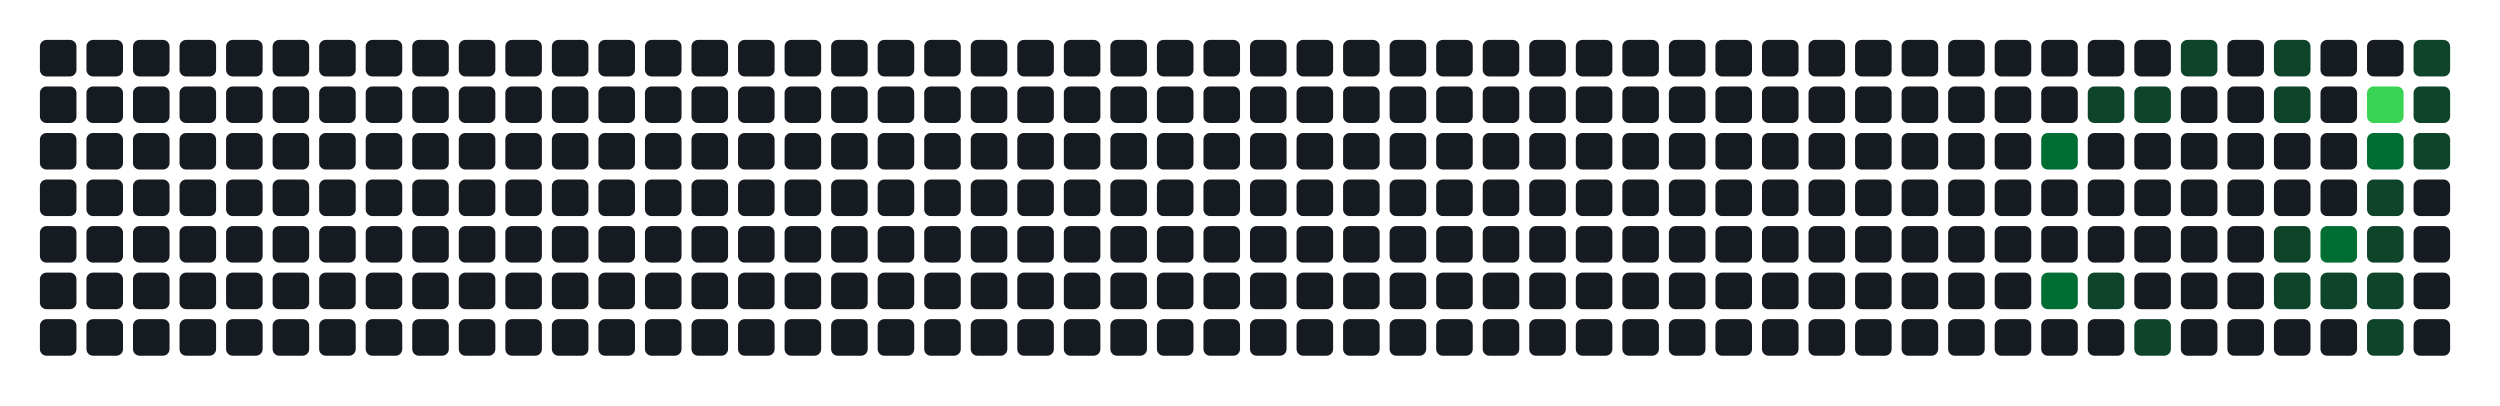
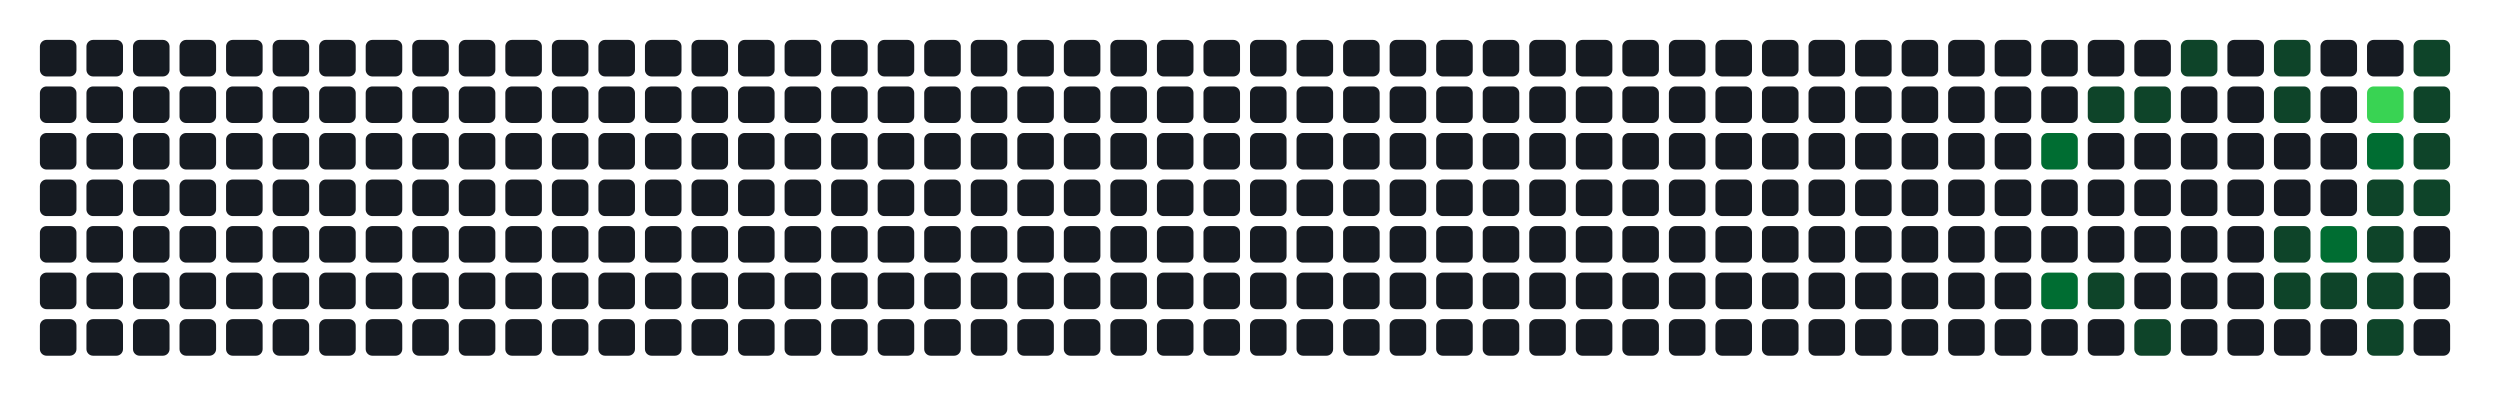
- <svg xmlns="http://www.w3.org/2000/svg" width="752" height="122" viewBox="0 0 752 122" role="img" aria-label="Atividade agregada de 196 commits em todos os repositorios da organizacao">
+ <svg xmlns="http://www.w3.org/2000/svg" width="752" height="122" viewBox="0 0 752 122" role="img" aria-label="Atividade agregada de 199 commits em todos os repositorios da organizacao">
  <rect width="100%" height="100%" fill="transparent" />
  <rect x="12" y="12" width="11" height="11" rx="2" ry="2" fill="#161b22" />
  <rect x="12" y="26" width="11" height="11" rx="2" ry="2" fill="#161b22" />
  <rect x="12" y="40" width="11" height="11" rx="2" ry="2" fill="#161b22" />
  <rect x="12" y="54" width="11" height="11" rx="2" ry="2" fill="#161b22" />
  <rect x="12" y="68" width="11" height="11" rx="2" ry="2" fill="#161b22" />
  <rect x="12" y="82" width="11" height="11" rx="2" ry="2" fill="#161b22" />
  <rect x="12" y="96" width="11" height="11" rx="2" ry="2" fill="#161b22" />
  <rect x="26" y="12" width="11" height="11" rx="2" ry="2" fill="#161b22" />
  <rect x="26" y="26" width="11" height="11" rx="2" ry="2" fill="#161b22" />
  <rect x="26" y="40" width="11" height="11" rx="2" ry="2" fill="#161b22" />
  <rect x="26" y="54" width="11" height="11" rx="2" ry="2" fill="#161b22" />
  <rect x="26" y="68" width="11" height="11" rx="2" ry="2" fill="#161b22" />
  <rect x="26" y="82" width="11" height="11" rx="2" ry="2" fill="#161b22" />
  <rect x="26" y="96" width="11" height="11" rx="2" ry="2" fill="#161b22" />
  <rect x="40" y="12" width="11" height="11" rx="2" ry="2" fill="#161b22" />
  <rect x="40" y="26" width="11" height="11" rx="2" ry="2" fill="#161b22" />
  <rect x="40" y="40" width="11" height="11" rx="2" ry="2" fill="#161b22" />
  <rect x="40" y="54" width="11" height="11" rx="2" ry="2" fill="#161b22" />
  <rect x="40" y="68" width="11" height="11" rx="2" ry="2" fill="#161b22" />
  <rect x="40" y="82" width="11" height="11" rx="2" ry="2" fill="#161b22" />
  <rect x="40" y="96" width="11" height="11" rx="2" ry="2" fill="#161b22" />
  <rect x="54" y="12" width="11" height="11" rx="2" ry="2" fill="#161b22" />
  <rect x="54" y="26" width="11" height="11" rx="2" ry="2" fill="#161b22" />
  <rect x="54" y="40" width="11" height="11" rx="2" ry="2" fill="#161b22" />
  <rect x="54" y="54" width="11" height="11" rx="2" ry="2" fill="#161b22" />
  <rect x="54" y="68" width="11" height="11" rx="2" ry="2" fill="#161b22" />
  <rect x="54" y="82" width="11" height="11" rx="2" ry="2" fill="#161b22" />
  <rect x="54" y="96" width="11" height="11" rx="2" ry="2" fill="#161b22" />
  <rect x="68" y="12" width="11" height="11" rx="2" ry="2" fill="#161b22" />
  <rect x="68" y="26" width="11" height="11" rx="2" ry="2" fill="#161b22" />
  <rect x="68" y="40" width="11" height="11" rx="2" ry="2" fill="#161b22" />
  <rect x="68" y="54" width="11" height="11" rx="2" ry="2" fill="#161b22" />
  <rect x="68" y="68" width="11" height="11" rx="2" ry="2" fill="#161b22" />
  <rect x="68" y="82" width="11" height="11" rx="2" ry="2" fill="#161b22" />
  <rect x="68" y="96" width="11" height="11" rx="2" ry="2" fill="#161b22" />
  <rect x="82" y="12" width="11" height="11" rx="2" ry="2" fill="#161b22" />
  <rect x="82" y="26" width="11" height="11" rx="2" ry="2" fill="#161b22" />
  <rect x="82" y="40" width="11" height="11" rx="2" ry="2" fill="#161b22" />
  <rect x="82" y="54" width="11" height="11" rx="2" ry="2" fill="#161b22" />
  <rect x="82" y="68" width="11" height="11" rx="2" ry="2" fill="#161b22" />
  <rect x="82" y="82" width="11" height="11" rx="2" ry="2" fill="#161b22" />
  <rect x="82" y="96" width="11" height="11" rx="2" ry="2" fill="#161b22" />
  <rect x="96" y="12" width="11" height="11" rx="2" ry="2" fill="#161b22" />
  <rect x="96" y="26" width="11" height="11" rx="2" ry="2" fill="#161b22" />
  <rect x="96" y="40" width="11" height="11" rx="2" ry="2" fill="#161b22" />
  <rect x="96" y="54" width="11" height="11" rx="2" ry="2" fill="#161b22" />
  <rect x="96" y="68" width="11" height="11" rx="2" ry="2" fill="#161b22" />
  <rect x="96" y="82" width="11" height="11" rx="2" ry="2" fill="#161b22" />
  <rect x="96" y="96" width="11" height="11" rx="2" ry="2" fill="#161b22" />
  <rect x="110" y="12" width="11" height="11" rx="2" ry="2" fill="#161b22" />
  <rect x="110" y="26" width="11" height="11" rx="2" ry="2" fill="#161b22" />
  <rect x="110" y="40" width="11" height="11" rx="2" ry="2" fill="#161b22" />
  <rect x="110" y="54" width="11" height="11" rx="2" ry="2" fill="#161b22" />
  <rect x="110" y="68" width="11" height="11" rx="2" ry="2" fill="#161b22" />
  <rect x="110" y="82" width="11" height="11" rx="2" ry="2" fill="#161b22" />
  <rect x="110" y="96" width="11" height="11" rx="2" ry="2" fill="#161b22" />
  <rect x="124" y="12" width="11" height="11" rx="2" ry="2" fill="#161b22" />
  <rect x="124" y="26" width="11" height="11" rx="2" ry="2" fill="#161b22" />
  <rect x="124" y="40" width="11" height="11" rx="2" ry="2" fill="#161b22" />
  <rect x="124" y="54" width="11" height="11" rx="2" ry="2" fill="#161b22" />
  <rect x="124" y="68" width="11" height="11" rx="2" ry="2" fill="#161b22" />
  <rect x="124" y="82" width="11" height="11" rx="2" ry="2" fill="#161b22" />
  <rect x="124" y="96" width="11" height="11" rx="2" ry="2" fill="#161b22" />
  <rect x="138" y="12" width="11" height="11" rx="2" ry="2" fill="#161b22" />
  <rect x="138" y="26" width="11" height="11" rx="2" ry="2" fill="#161b22" />
  <rect x="138" y="40" width="11" height="11" rx="2" ry="2" fill="#161b22" />
  <rect x="138" y="54" width="11" height="11" rx="2" ry="2" fill="#161b22" />
  <rect x="138" y="68" width="11" height="11" rx="2" ry="2" fill="#161b22" />
  <rect x="138" y="82" width="11" height="11" rx="2" ry="2" fill="#161b22" />
  <rect x="138" y="96" width="11" height="11" rx="2" ry="2" fill="#161b22" />
  <rect x="152" y="12" width="11" height="11" rx="2" ry="2" fill="#161b22" />
  <rect x="152" y="26" width="11" height="11" rx="2" ry="2" fill="#161b22" />
  <rect x="152" y="40" width="11" height="11" rx="2" ry="2" fill="#161b22" />
  <rect x="152" y="54" width="11" height="11" rx="2" ry="2" fill="#161b22" />
  <rect x="152" y="68" width="11" height="11" rx="2" ry="2" fill="#161b22" />
  <rect x="152" y="82" width="11" height="11" rx="2" ry="2" fill="#161b22" />
  <rect x="152" y="96" width="11" height="11" rx="2" ry="2" fill="#161b22" />
  <rect x="166" y="12" width="11" height="11" rx="2" ry="2" fill="#161b22" />
  <rect x="166" y="26" width="11" height="11" rx="2" ry="2" fill="#161b22" />
  <rect x="166" y="40" width="11" height="11" rx="2" ry="2" fill="#161b22" />
  <rect x="166" y="54" width="11" height="11" rx="2" ry="2" fill="#161b22" />
  <rect x="166" y="68" width="11" height="11" rx="2" ry="2" fill="#161b22" />
  <rect x="166" y="82" width="11" height="11" rx="2" ry="2" fill="#161b22" />
  <rect x="166" y="96" width="11" height="11" rx="2" ry="2" fill="#161b22" />
  <rect x="180" y="12" width="11" height="11" rx="2" ry="2" fill="#161b22" />
  <rect x="180" y="26" width="11" height="11" rx="2" ry="2" fill="#161b22" />
  <rect x="180" y="40" width="11" height="11" rx="2" ry="2" fill="#161b22" />
  <rect x="180" y="54" width="11" height="11" rx="2" ry="2" fill="#161b22" />
  <rect x="180" y="68" width="11" height="11" rx="2" ry="2" fill="#161b22" />
  <rect x="180" y="82" width="11" height="11" rx="2" ry="2" fill="#161b22" />
  <rect x="180" y="96" width="11" height="11" rx="2" ry="2" fill="#161b22" />
  <rect x="194" y="12" width="11" height="11" rx="2" ry="2" fill="#161b22" />
  <rect x="194" y="26" width="11" height="11" rx="2" ry="2" fill="#161b22" />
  <rect x="194" y="40" width="11" height="11" rx="2" ry="2" fill="#161b22" />
  <rect x="194" y="54" width="11" height="11" rx="2" ry="2" fill="#161b22" />
  <rect x="194" y="68" width="11" height="11" rx="2" ry="2" fill="#161b22" />
  <rect x="194" y="82" width="11" height="11" rx="2" ry="2" fill="#161b22" />
  <rect x="194" y="96" width="11" height="11" rx="2" ry="2" fill="#161b22" />
  <rect x="208" y="12" width="11" height="11" rx="2" ry="2" fill="#161b22" />
  <rect x="208" y="26" width="11" height="11" rx="2" ry="2" fill="#161b22" />
  <rect x="208" y="40" width="11" height="11" rx="2" ry="2" fill="#161b22" />
  <rect x="208" y="54" width="11" height="11" rx="2" ry="2" fill="#161b22" />
  <rect x="208" y="68" width="11" height="11" rx="2" ry="2" fill="#161b22" />
  <rect x="208" y="82" width="11" height="11" rx="2" ry="2" fill="#161b22" />
  <rect x="208" y="96" width="11" height="11" rx="2" ry="2" fill="#161b22" />
  <rect x="222" y="12" width="11" height="11" rx="2" ry="2" fill="#161b22" />
  <rect x="222" y="26" width="11" height="11" rx="2" ry="2" fill="#161b22" />
  <rect x="222" y="40" width="11" height="11" rx="2" ry="2" fill="#161b22" />
  <rect x="222" y="54" width="11" height="11" rx="2" ry="2" fill="#161b22" />
  <rect x="222" y="68" width="11" height="11" rx="2" ry="2" fill="#161b22" />
  <rect x="222" y="82" width="11" height="11" rx="2" ry="2" fill="#161b22" />
  <rect x="222" y="96" width="11" height="11" rx="2" ry="2" fill="#161b22" />
  <rect x="236" y="12" width="11" height="11" rx="2" ry="2" fill="#161b22" />
  <rect x="236" y="26" width="11" height="11" rx="2" ry="2" fill="#161b22" />
  <rect x="236" y="40" width="11" height="11" rx="2" ry="2" fill="#161b22" />
  <rect x="236" y="54" width="11" height="11" rx="2" ry="2" fill="#161b22" />
  <rect x="236" y="68" width="11" height="11" rx="2" ry="2" fill="#161b22" />
  <rect x="236" y="82" width="11" height="11" rx="2" ry="2" fill="#161b22" />
  <rect x="236" y="96" width="11" height="11" rx="2" ry="2" fill="#161b22" />
  <rect x="250" y="12" width="11" height="11" rx="2" ry="2" fill="#161b22" />
  <rect x="250" y="26" width="11" height="11" rx="2" ry="2" fill="#161b22" />
  <rect x="250" y="40" width="11" height="11" rx="2" ry="2" fill="#161b22" />
  <rect x="250" y="54" width="11" height="11" rx="2" ry="2" fill="#161b22" />
  <rect x="250" y="68" width="11" height="11" rx="2" ry="2" fill="#161b22" />
  <rect x="250" y="82" width="11" height="11" rx="2" ry="2" fill="#161b22" />
  <rect x="250" y="96" width="11" height="11" rx="2" ry="2" fill="#161b22" />
  <rect x="264" y="12" width="11" height="11" rx="2" ry="2" fill="#161b22" />
  <rect x="264" y="26" width="11" height="11" rx="2" ry="2" fill="#161b22" />
  <rect x="264" y="40" width="11" height="11" rx="2" ry="2" fill="#161b22" />
  <rect x="264" y="54" width="11" height="11" rx="2" ry="2" fill="#161b22" />
  <rect x="264" y="68" width="11" height="11" rx="2" ry="2" fill="#161b22" />
  <rect x="264" y="82" width="11" height="11" rx="2" ry="2" fill="#161b22" />
  <rect x="264" y="96" width="11" height="11" rx="2" ry="2" fill="#161b22" />
  <rect x="278" y="12" width="11" height="11" rx="2" ry="2" fill="#161b22" />
  <rect x="278" y="26" width="11" height="11" rx="2" ry="2" fill="#161b22" />
  <rect x="278" y="40" width="11" height="11" rx="2" ry="2" fill="#161b22" />
  <rect x="278" y="54" width="11" height="11" rx="2" ry="2" fill="#161b22" />
  <rect x="278" y="68" width="11" height="11" rx="2" ry="2" fill="#161b22" />
  <rect x="278" y="82" width="11" height="11" rx="2" ry="2" fill="#161b22" />
  <rect x="278" y="96" width="11" height="11" rx="2" ry="2" fill="#161b22" />
  <rect x="292" y="12" width="11" height="11" rx="2" ry="2" fill="#161b22" />
  <rect x="292" y="26" width="11" height="11" rx="2" ry="2" fill="#161b22" />
  <rect x="292" y="40" width="11" height="11" rx="2" ry="2" fill="#161b22" />
  <rect x="292" y="54" width="11" height="11" rx="2" ry="2" fill="#161b22" />
  <rect x="292" y="68" width="11" height="11" rx="2" ry="2" fill="#161b22" />
  <rect x="292" y="82" width="11" height="11" rx="2" ry="2" fill="#161b22" />
  <rect x="292" y="96" width="11" height="11" rx="2" ry="2" fill="#161b22" />
  <rect x="306" y="12" width="11" height="11" rx="2" ry="2" fill="#161b22" />
  <rect x="306" y="26" width="11" height="11" rx="2" ry="2" fill="#161b22" />
  <rect x="306" y="40" width="11" height="11" rx="2" ry="2" fill="#161b22" />
  <rect x="306" y="54" width="11" height="11" rx="2" ry="2" fill="#161b22" />
  <rect x="306" y="68" width="11" height="11" rx="2" ry="2" fill="#161b22" />
  <rect x="306" y="82" width="11" height="11" rx="2" ry="2" fill="#161b22" />
  <rect x="306" y="96" width="11" height="11" rx="2" ry="2" fill="#161b22" />
  <rect x="320" y="12" width="11" height="11" rx="2" ry="2" fill="#161b22" />
  <rect x="320" y="26" width="11" height="11" rx="2" ry="2" fill="#161b22" />
  <rect x="320" y="40" width="11" height="11" rx="2" ry="2" fill="#161b22" />
  <rect x="320" y="54" width="11" height="11" rx="2" ry="2" fill="#161b22" />
  <rect x="320" y="68" width="11" height="11" rx="2" ry="2" fill="#161b22" />
  <rect x="320" y="82" width="11" height="11" rx="2" ry="2" fill="#161b22" />
  <rect x="320" y="96" width="11" height="11" rx="2" ry="2" fill="#161b22" />
  <rect x="334" y="12" width="11" height="11" rx="2" ry="2" fill="#161b22" />
  <rect x="334" y="26" width="11" height="11" rx="2" ry="2" fill="#161b22" />
  <rect x="334" y="40" width="11" height="11" rx="2" ry="2" fill="#161b22" />
  <rect x="334" y="54" width="11" height="11" rx="2" ry="2" fill="#161b22" />
  <rect x="334" y="68" width="11" height="11" rx="2" ry="2" fill="#161b22" />
  <rect x="334" y="82" width="11" height="11" rx="2" ry="2" fill="#161b22" />
  <rect x="334" y="96" width="11" height="11" rx="2" ry="2" fill="#161b22" />
  <rect x="348" y="12" width="11" height="11" rx="2" ry="2" fill="#161b22" />
  <rect x="348" y="26" width="11" height="11" rx="2" ry="2" fill="#161b22" />
  <rect x="348" y="40" width="11" height="11" rx="2" ry="2" fill="#161b22" />
  <rect x="348" y="54" width="11" height="11" rx="2" ry="2" fill="#161b22" />
  <rect x="348" y="68" width="11" height="11" rx="2" ry="2" fill="#161b22" />
  <rect x="348" y="82" width="11" height="11" rx="2" ry="2" fill="#161b22" />
  <rect x="348" y="96" width="11" height="11" rx="2" ry="2" fill="#161b22" />
  <rect x="362" y="12" width="11" height="11" rx="2" ry="2" fill="#161b22" />
  <rect x="362" y="26" width="11" height="11" rx="2" ry="2" fill="#161b22" />
  <rect x="362" y="40" width="11" height="11" rx="2" ry="2" fill="#161b22" />
  <rect x="362" y="54" width="11" height="11" rx="2" ry="2" fill="#161b22" />
  <rect x="362" y="68" width="11" height="11" rx="2" ry="2" fill="#161b22" />
  <rect x="362" y="82" width="11" height="11" rx="2" ry="2" fill="#161b22" />
  <rect x="362" y="96" width="11" height="11" rx="2" ry="2" fill="#161b22" />
  <rect x="376" y="12" width="11" height="11" rx="2" ry="2" fill="#161b22" />
  <rect x="376" y="26" width="11" height="11" rx="2" ry="2" fill="#161b22" />
  <rect x="376" y="40" width="11" height="11" rx="2" ry="2" fill="#161b22" />
  <rect x="376" y="54" width="11" height="11" rx="2" ry="2" fill="#161b22" />
  <rect x="376" y="68" width="11" height="11" rx="2" ry="2" fill="#161b22" />
  <rect x="376" y="82" width="11" height="11" rx="2" ry="2" fill="#161b22" />
  <rect x="376" y="96" width="11" height="11" rx="2" ry="2" fill="#161b22" />
  <rect x="390" y="12" width="11" height="11" rx="2" ry="2" fill="#161b22" />
  <rect x="390" y="26" width="11" height="11" rx="2" ry="2" fill="#161b22" />
  <rect x="390" y="40" width="11" height="11" rx="2" ry="2" fill="#161b22" />
  <rect x="390" y="54" width="11" height="11" rx="2" ry="2" fill="#161b22" />
  <rect x="390" y="68" width="11" height="11" rx="2" ry="2" fill="#161b22" />
  <rect x="390" y="82" width="11" height="11" rx="2" ry="2" fill="#161b22" />
  <rect x="390" y="96" width="11" height="11" rx="2" ry="2" fill="#161b22" />
  <rect x="404" y="12" width="11" height="11" rx="2" ry="2" fill="#161b22" />
  <rect x="404" y="26" width="11" height="11" rx="2" ry="2" fill="#161b22" />
  <rect x="404" y="40" width="11" height="11" rx="2" ry="2" fill="#161b22" />
  <rect x="404" y="54" width="11" height="11" rx="2" ry="2" fill="#161b22" />
  <rect x="404" y="68" width="11" height="11" rx="2" ry="2" fill="#161b22" />
  <rect x="404" y="82" width="11" height="11" rx="2" ry="2" fill="#161b22" />
  <rect x="404" y="96" width="11" height="11" rx="2" ry="2" fill="#161b22" />
  <rect x="418" y="12" width="11" height="11" rx="2" ry="2" fill="#161b22" />
  <rect x="418" y="26" width="11" height="11" rx="2" ry="2" fill="#161b22" />
  <rect x="418" y="40" width="11" height="11" rx="2" ry="2" fill="#161b22" />
  <rect x="418" y="54" width="11" height="11" rx="2" ry="2" fill="#161b22" />
  <rect x="418" y="68" width="11" height="11" rx="2" ry="2" fill="#161b22" />
  <rect x="418" y="82" width="11" height="11" rx="2" ry="2" fill="#161b22" />
  <rect x="418" y="96" width="11" height="11" rx="2" ry="2" fill="#161b22" />
  <rect x="432" y="12" width="11" height="11" rx="2" ry="2" fill="#161b22" />
  <rect x="432" y="26" width="11" height="11" rx="2" ry="2" fill="#161b22" />
  <rect x="432" y="40" width="11" height="11" rx="2" ry="2" fill="#161b22" />
  <rect x="432" y="54" width="11" height="11" rx="2" ry="2" fill="#161b22" />
  <rect x="432" y="68" width="11" height="11" rx="2" ry="2" fill="#161b22" />
  <rect x="432" y="82" width="11" height="11" rx="2" ry="2" fill="#161b22" />
  <rect x="432" y="96" width="11" height="11" rx="2" ry="2" fill="#161b22" />
  <rect x="446" y="12" width="11" height="11" rx="2" ry="2" fill="#161b22" />
  <rect x="446" y="26" width="11" height="11" rx="2" ry="2" fill="#161b22" />
  <rect x="446" y="40" width="11" height="11" rx="2" ry="2" fill="#161b22" />
  <rect x="446" y="54" width="11" height="11" rx="2" ry="2" fill="#161b22" />
  <rect x="446" y="68" width="11" height="11" rx="2" ry="2" fill="#161b22" />
  <rect x="446" y="82" width="11" height="11" rx="2" ry="2" fill="#161b22" />
  <rect x="446" y="96" width="11" height="11" rx="2" ry="2" fill="#161b22" />
  <rect x="460" y="12" width="11" height="11" rx="2" ry="2" fill="#161b22" />
  <rect x="460" y="26" width="11" height="11" rx="2" ry="2" fill="#161b22" />
  <rect x="460" y="40" width="11" height="11" rx="2" ry="2" fill="#161b22" />
  <rect x="460" y="54" width="11" height="11" rx="2" ry="2" fill="#161b22" />
  <rect x="460" y="68" width="11" height="11" rx="2" ry="2" fill="#161b22" />
  <rect x="460" y="82" width="11" height="11" rx="2" ry="2" fill="#161b22" />
  <rect x="460" y="96" width="11" height="11" rx="2" ry="2" fill="#161b22" />
  <rect x="474" y="12" width="11" height="11" rx="2" ry="2" fill="#161b22" />
  <rect x="474" y="26" width="11" height="11" rx="2" ry="2" fill="#161b22" />
  <rect x="474" y="40" width="11" height="11" rx="2" ry="2" fill="#161b22" />
  <rect x="474" y="54" width="11" height="11" rx="2" ry="2" fill="#161b22" />
  <rect x="474" y="68" width="11" height="11" rx="2" ry="2" fill="#161b22" />
  <rect x="474" y="82" width="11" height="11" rx="2" ry="2" fill="#161b22" />
  <rect x="474" y="96" width="11" height="11" rx="2" ry="2" fill="#161b22" />
  <rect x="488" y="12" width="11" height="11" rx="2" ry="2" fill="#161b22" />
  <rect x="488" y="26" width="11" height="11" rx="2" ry="2" fill="#161b22" />
  <rect x="488" y="40" width="11" height="11" rx="2" ry="2" fill="#161b22" />
  <rect x="488" y="54" width="11" height="11" rx="2" ry="2" fill="#161b22" />
  <rect x="488" y="68" width="11" height="11" rx="2" ry="2" fill="#161b22" />
  <rect x="488" y="82" width="11" height="11" rx="2" ry="2" fill="#161b22" />
  <rect x="488" y="96" width="11" height="11" rx="2" ry="2" fill="#161b22" />
  <rect x="502" y="12" width="11" height="11" rx="2" ry="2" fill="#161b22" />
  <rect x="502" y="26" width="11" height="11" rx="2" ry="2" fill="#161b22" />
  <rect x="502" y="40" width="11" height="11" rx="2" ry="2" fill="#161b22" />
  <rect x="502" y="54" width="11" height="11" rx="2" ry="2" fill="#161b22" />
  <rect x="502" y="68" width="11" height="11" rx="2" ry="2" fill="#161b22" />
  <rect x="502" y="82" width="11" height="11" rx="2" ry="2" fill="#161b22" />
  <rect x="502" y="96" width="11" height="11" rx="2" ry="2" fill="#161b22" />
  <rect x="516" y="12" width="11" height="11" rx="2" ry="2" fill="#161b22" />
  <rect x="516" y="26" width="11" height="11" rx="2" ry="2" fill="#161b22" />
  <rect x="516" y="40" width="11" height="11" rx="2" ry="2" fill="#161b22" />
  <rect x="516" y="54" width="11" height="11" rx="2" ry="2" fill="#161b22" />
  <rect x="516" y="68" width="11" height="11" rx="2" ry="2" fill="#161b22" />
  <rect x="516" y="82" width="11" height="11" rx="2" ry="2" fill="#161b22" />
  <rect x="516" y="96" width="11" height="11" rx="2" ry="2" fill="#161b22" />
  <rect x="530" y="12" width="11" height="11" rx="2" ry="2" fill="#161b22" />
  <rect x="530" y="26" width="11" height="11" rx="2" ry="2" fill="#161b22" />
  <rect x="530" y="40" width="11" height="11" rx="2" ry="2" fill="#161b22" />
  <rect x="530" y="54" width="11" height="11" rx="2" ry="2" fill="#161b22" />
  <rect x="530" y="68" width="11" height="11" rx="2" ry="2" fill="#161b22" />
  <rect x="530" y="82" width="11" height="11" rx="2" ry="2" fill="#161b22" />
  <rect x="530" y="96" width="11" height="11" rx="2" ry="2" fill="#161b22" />
  <rect x="544" y="12" width="11" height="11" rx="2" ry="2" fill="#161b22" />
  <rect x="544" y="26" width="11" height="11" rx="2" ry="2" fill="#161b22" />
  <rect x="544" y="40" width="11" height="11" rx="2" ry="2" fill="#161b22" />
  <rect x="544" y="54" width="11" height="11" rx="2" ry="2" fill="#161b22" />
  <rect x="544" y="68" width="11" height="11" rx="2" ry="2" fill="#161b22" />
  <rect x="544" y="82" width="11" height="11" rx="2" ry="2" fill="#161b22" />
  <rect x="544" y="96" width="11" height="11" rx="2" ry="2" fill="#161b22" />
  <rect x="558" y="12" width="11" height="11" rx="2" ry="2" fill="#161b22" />
  <rect x="558" y="26" width="11" height="11" rx="2" ry="2" fill="#161b22" />
  <rect x="558" y="40" width="11" height="11" rx="2" ry="2" fill="#161b22" />
  <rect x="558" y="54" width="11" height="11" rx="2" ry="2" fill="#161b22" />
  <rect x="558" y="68" width="11" height="11" rx="2" ry="2" fill="#161b22" />
  <rect x="558" y="82" width="11" height="11" rx="2" ry="2" fill="#161b22" />
  <rect x="558" y="96" width="11" height="11" rx="2" ry="2" fill="#161b22" />
  <rect x="572" y="12" width="11" height="11" rx="2" ry="2" fill="#161b22" />
  <rect x="572" y="26" width="11" height="11" rx="2" ry="2" fill="#161b22" />
  <rect x="572" y="40" width="11" height="11" rx="2" ry="2" fill="#161b22" />
  <rect x="572" y="54" width="11" height="11" rx="2" ry="2" fill="#161b22" />
  <rect x="572" y="68" width="11" height="11" rx="2" ry="2" fill="#161b22" />
  <rect x="572" y="82" width="11" height="11" rx="2" ry="2" fill="#161b22" />
  <rect x="572" y="96" width="11" height="11" rx="2" ry="2" fill="#161b22" />
  <rect x="586" y="12" width="11" height="11" rx="2" ry="2" fill="#161b22" />
  <rect x="586" y="26" width="11" height="11" rx="2" ry="2" fill="#161b22" />
  <rect x="586" y="40" width="11" height="11" rx="2" ry="2" fill="#161b22" />
  <rect x="586" y="54" width="11" height="11" rx="2" ry="2" fill="#161b22" />
  <rect x="586" y="68" width="11" height="11" rx="2" ry="2" fill="#161b22" />
  <rect x="586" y="82" width="11" height="11" rx="2" ry="2" fill="#161b22" />
  <rect x="586" y="96" width="11" height="11" rx="2" ry="2" fill="#161b22" />
  <rect x="600" y="12" width="11" height="11" rx="2" ry="2" fill="#161b22" />
  <rect x="600" y="26" width="11" height="11" rx="2" ry="2" fill="#161b22" />
  <rect x="600" y="40" width="11" height="11" rx="2" ry="2" fill="#161b22" />
  <rect x="600" y="54" width="11" height="11" rx="2" ry="2" fill="#161b22" />
  <rect x="600" y="68" width="11" height="11" rx="2" ry="2" fill="#161b22" />
  <rect x="600" y="82" width="11" height="11" rx="2" ry="2" fill="#161b22" />
  <rect x="600" y="96" width="11" height="11" rx="2" ry="2" fill="#161b22" />
  <rect x="614" y="12" width="11" height="11" rx="2" ry="2" fill="#161b22" />
  <rect x="614" y="26" width="11" height="11" rx="2" ry="2" fill="#161b22" />
  <rect x="614" y="40" width="11" height="11" rx="2" ry="2" fill="#006d32" />
  <rect x="614" y="54" width="11" height="11" rx="2" ry="2" fill="#161b22" />
  <rect x="614" y="68" width="11" height="11" rx="2" ry="2" fill="#161b22" />
  <rect x="614" y="82" width="11" height="11" rx="2" ry="2" fill="#006d32" />
  <rect x="614" y="96" width="11" height="11" rx="2" ry="2" fill="#161b22" />
  <rect x="628" y="12" width="11" height="11" rx="2" ry="2" fill="#161b22" />
  <rect x="628" y="26" width="11" height="11" rx="2" ry="2" fill="#0e4429" />
  <rect x="628" y="40" width="11" height="11" rx="2" ry="2" fill="#161b22" />
  <rect x="628" y="54" width="11" height="11" rx="2" ry="2" fill="#161b22" />
  <rect x="628" y="68" width="11" height="11" rx="2" ry="2" fill="#161b22" />
  <rect x="628" y="82" width="11" height="11" rx="2" ry="2" fill="#0e4429" />
  <rect x="628" y="96" width="11" height="11" rx="2" ry="2" fill="#161b22" />
  <rect x="642" y="12" width="11" height="11" rx="2" ry="2" fill="#161b22" />
  <rect x="642" y="26" width="11" height="11" rx="2" ry="2" fill="#0e4429" />
  <rect x="642" y="40" width="11" height="11" rx="2" ry="2" fill="#161b22" />
  <rect x="642" y="54" width="11" height="11" rx="2" ry="2" fill="#161b22" />
  <rect x="642" y="68" width="11" height="11" rx="2" ry="2" fill="#161b22" />
  <rect x="642" y="82" width="11" height="11" rx="2" ry="2" fill="#161b22" />
  <rect x="642" y="96" width="11" height="11" rx="2" ry="2" fill="#0e4429" />
  <rect x="656" y="12" width="11" height="11" rx="2" ry="2" fill="#0e4429" />
  <rect x="656" y="26" width="11" height="11" rx="2" ry="2" fill="#161b22" />
  <rect x="656" y="40" width="11" height="11" rx="2" ry="2" fill="#161b22" />
  <rect x="656" y="54" width="11" height="11" rx="2" ry="2" fill="#161b22" />
  <rect x="656" y="68" width="11" height="11" rx="2" ry="2" fill="#161b22" />
  <rect x="656" y="82" width="11" height="11" rx="2" ry="2" fill="#161b22" />
  <rect x="656" y="96" width="11" height="11" rx="2" ry="2" fill="#161b22" />
  <rect x="670" y="12" width="11" height="11" rx="2" ry="2" fill="#161b22" />
  <rect x="670" y="26" width="11" height="11" rx="2" ry="2" fill="#161b22" />
  <rect x="670" y="40" width="11" height="11" rx="2" ry="2" fill="#161b22" />
  <rect x="670" y="54" width="11" height="11" rx="2" ry="2" fill="#161b22" />
  <rect x="670" y="68" width="11" height="11" rx="2" ry="2" fill="#161b22" />
  <rect x="670" y="82" width="11" height="11" rx="2" ry="2" fill="#161b22" />
  <rect x="670" y="96" width="11" height="11" rx="2" ry="2" fill="#161b22" />
  <rect x="684" y="12" width="11" height="11" rx="2" ry="2" fill="#0e4429" />
  <rect x="684" y="26" width="11" height="11" rx="2" ry="2" fill="#0e4429" />
  <rect x="684" y="40" width="11" height="11" rx="2" ry="2" fill="#161b22" />
  <rect x="684" y="54" width="11" height="11" rx="2" ry="2" fill="#161b22" />
  <rect x="684" y="68" width="11" height="11" rx="2" ry="2" fill="#0e4429" />
  <rect x="684" y="82" width="11" height="11" rx="2" ry="2" fill="#0e4429" />
  <rect x="684" y="96" width="11" height="11" rx="2" ry="2" fill="#161b22" />
  <rect x="698" y="12" width="11" height="11" rx="2" ry="2" fill="#161b22" />
  <rect x="698" y="26" width="11" height="11" rx="2" ry="2" fill="#161b22" />
  <rect x="698" y="40" width="11" height="11" rx="2" ry="2" fill="#161b22" />
  <rect x="698" y="54" width="11" height="11" rx="2" ry="2" fill="#161b22" />
  <rect x="698" y="68" width="11" height="11" rx="2" ry="2" fill="#006d32" />
  <rect x="698" y="82" width="11" height="11" rx="2" ry="2" fill="#0e4429" />
  <rect x="698" y="96" width="11" height="11" rx="2" ry="2" fill="#161b22" />
  <rect x="712" y="12" width="11" height="11" rx="2" ry="2" fill="#161b22" />
  <rect x="712" y="26" width="11" height="11" rx="2" ry="2" fill="#39d353" />
  <rect x="712" y="40" width="11" height="11" rx="2" ry="2" fill="#006d32" />
  <rect x="712" y="54" width="11" height="11" rx="2" ry="2" fill="#0e4429" />
  <rect x="712" y="68" width="11" height="11" rx="2" ry="2" fill="#0e4429" />
  <rect x="712" y="82" width="11" height="11" rx="2" ry="2" fill="#0e4429" />
  <rect x="712" y="96" width="11" height="11" rx="2" ry="2" fill="#0e4429" />
  <rect x="726" y="12" width="11" height="11" rx="2" ry="2" fill="#0e4429" />
  <rect x="726" y="26" width="11" height="11" rx="2" ry="2" fill="#0e4429" />
  <rect x="726" y="40" width="11" height="11" rx="2" ry="2" fill="#0e4429" />
-   <rect x="726" y="54" width="11" height="11" rx="2" ry="2" fill="#161b22" />
+   <rect x="726" y="54" width="11" height="11" rx="2" ry="2" fill="#0e4429" />
  <rect x="726" y="68" width="11" height="11" rx="2" ry="2" fill="#161b22" />
  <rect x="726" y="82" width="11" height="11" rx="2" ry="2" fill="#161b22" />
  <rect x="726" y="96" width="11" height="11" rx="2" ry="2" fill="#161b22" />
</svg>
